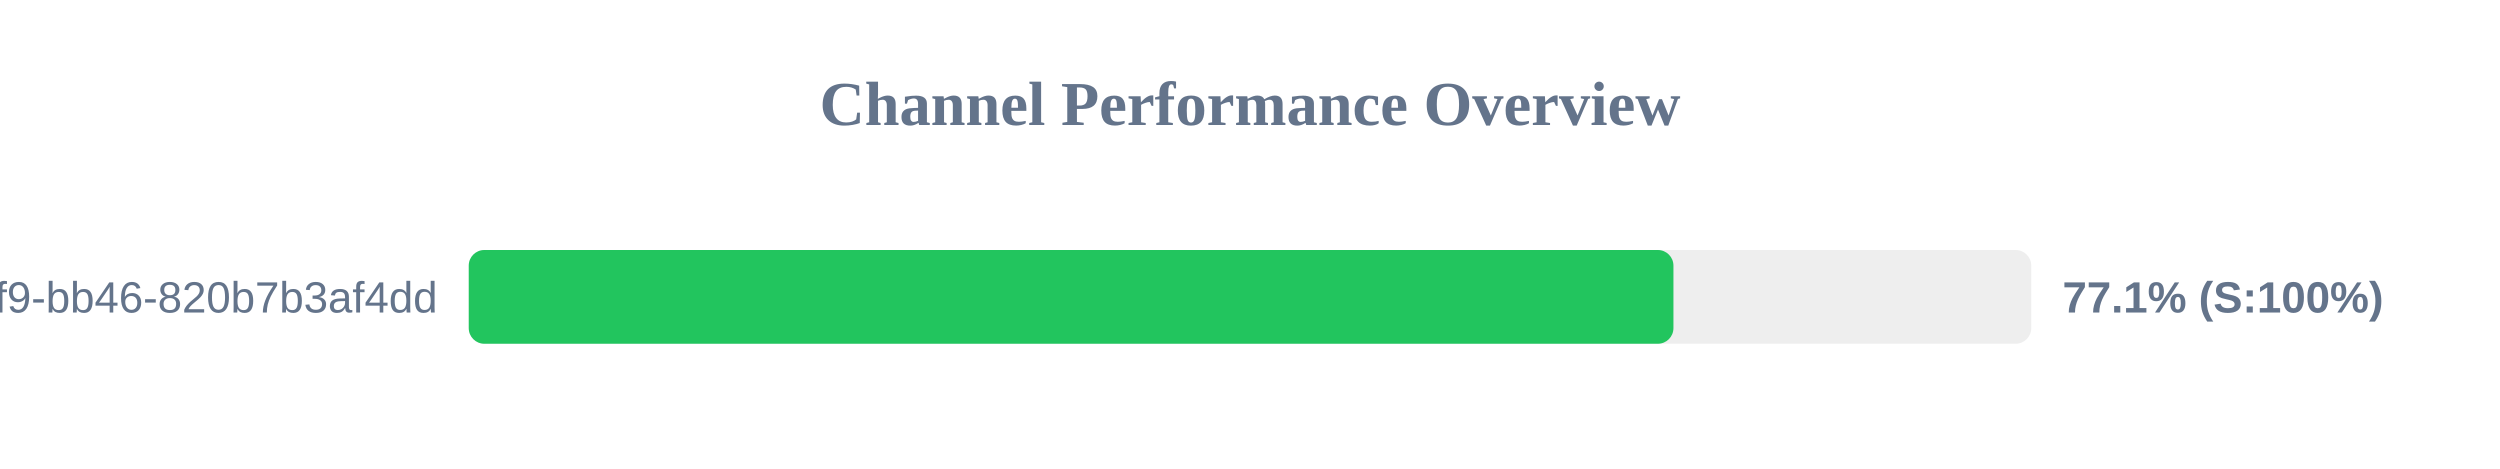
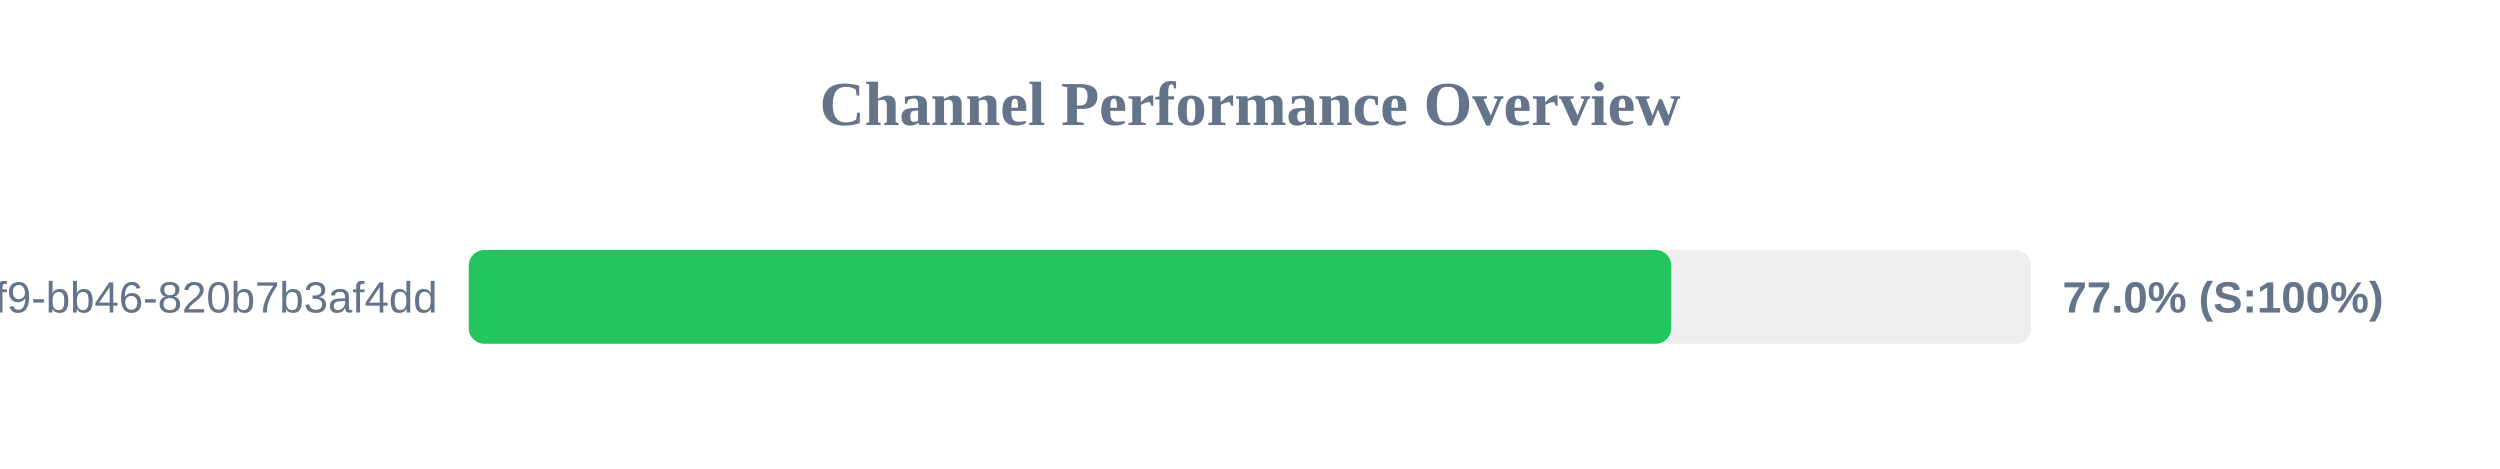
<svg xmlns="http://www.w3.org/2000/svg" width="800" height="150" version="1.1">
  <style>
        .row { font: 14px Arial; fill: #64748b; }
        .score { font: bold 14px Arial; fill: #64748b; }
    </style>
  <text x="400" y="40" text-anchor="middle" font-size="20px" font-weight="bold" fill="#64748b">Channel Performance Overview</text>
  <rect x="150" y="80" width="500" height="30" fill="#eee" rx="5" />
-   <rect x="150" y="80" width="385.5" height="30" fill="#22c55e" rx="5" />
+   <rect x="150" y="80" width="384.8" height="30" fill="#22c55e" rx="5" />
  <text x="140" y="100" text-anchor="end" class="row">?uuid=80b2ac81-ba69-41f9-bb46-820b7b3af4dd</text>
-   <text x="660" y="100" text-anchor="start" class="score">77.1% (S:100%)</text>
+   <text x="660" y="100" text-anchor="start" class="score">77.0% (S:100%)</text>
</svg>
